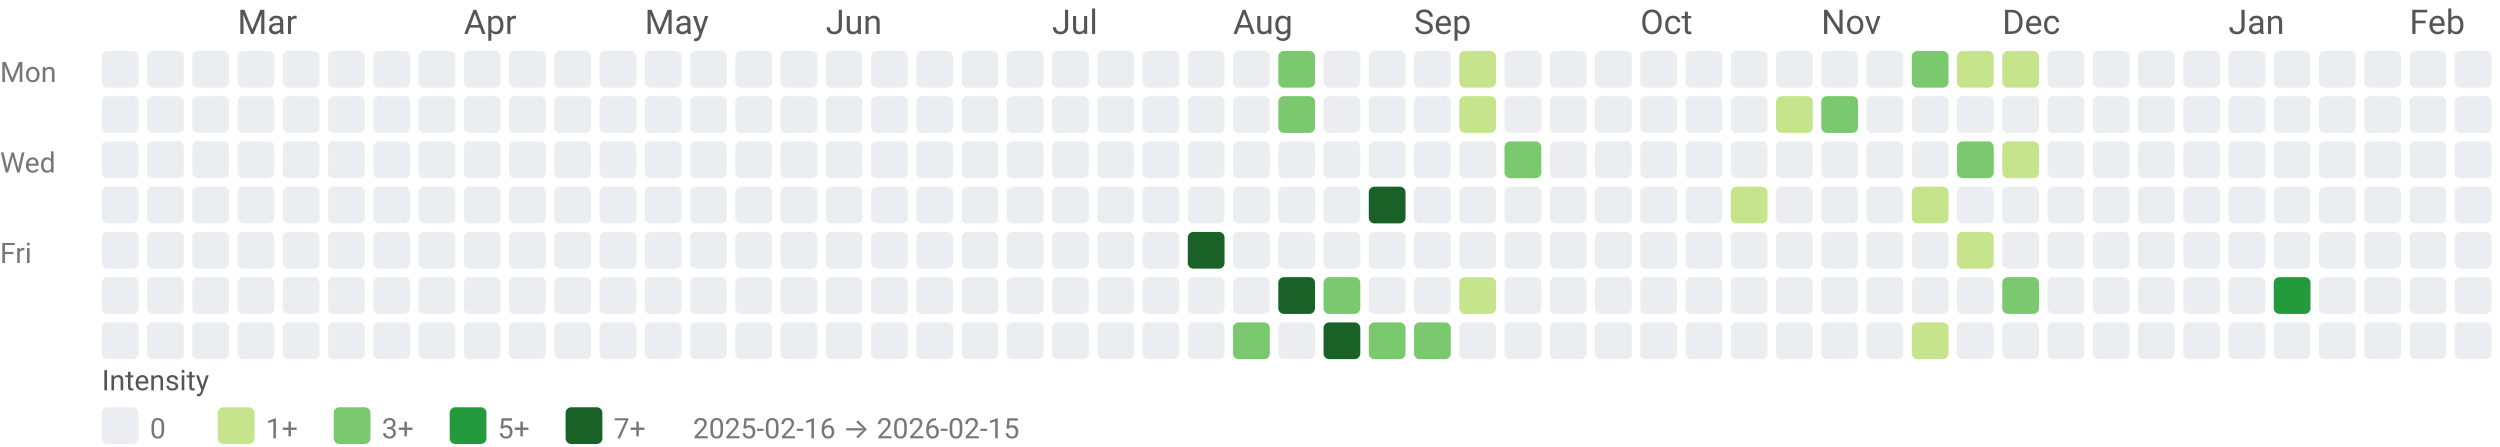
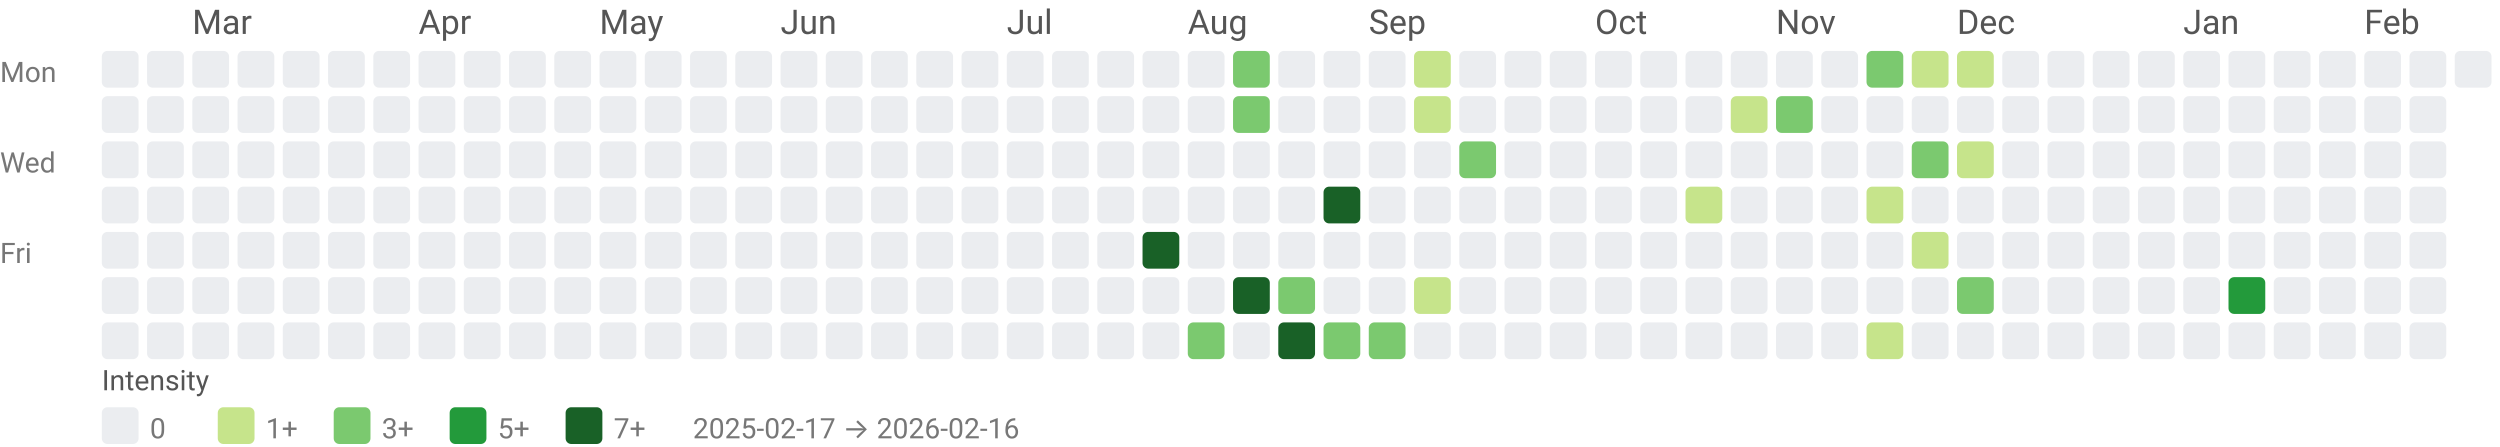
<svg xmlns="http://www.w3.org/2000/svg" width="884" height="158" viewBox="0 0 884 158" role="img" aria-labelledby="title desc">
  <style>text{font-family:system-ui,-apple-system, Segoe UI, Roboto, Ubuntu, Cantarell, Noto Sans, sans-serif;}</style>
-   <text x="84" y="12" fill="#555">Mar</text>
-   <text x="164" y="12" fill="#555">Apr</text>
-   <text x="228" y="12" fill="#555">May</text>
-   <text x="292" y="12" fill="#555">Jun</text>
-   <text x="372" y="12" fill="#555">Jul</text>
-   <text x="436" y="12" fill="#555">Aug</text>
-   <text x="500" y="12" fill="#555">Sep</text>
-   <text x="580" y="12" fill="#555">Oct</text>
-   <text x="644" y="12" fill="#555">Nov</text>
-   <text x="708" y="12" fill="#555">Dec</text>
-   <text x="788" y="12" fill="#555">Jan</text>
-   <text x="852" y="12" fill="#555">Feb</text>
+   <text x="68" y="12" fill="#555">Mar</text>
+   <text x="148" y="12" fill="#555">Apr</text>
+   <text x="212" y="12" fill="#555">May</text>
+   <text x="276" y="12" fill="#555">Jun</text>
+   <text x="356" y="12" fill="#555">Jul</text>
+   <text x="420" y="12" fill="#555">Aug</text>
+   <text x="484" y="12" fill="#555">Sep</text>
+   <text x="564" y="12" fill="#555">Oct</text>
+   <text x="628" y="12" fill="#555">Nov</text>
+   <text x="692" y="12" fill="#555">Dec</text>
+   <text x="772" y="12" fill="#555">Jan</text>
+   <text x="836" y="12" fill="#555">Feb</text>
  <text x="0" y="29" font-size="10" fill="#777">Mon</text>
  <text x="0" y="61" font-size="10" fill="#777">Wed</text>
  <text x="0" y="93" font-size="10" fill="#777">Fri</text>
  <rect x="36" y="18" width="13" height="13" rx="2" ry="2" fill="#ebedf0" />
  <rect x="36" y="34" width="13" height="13" rx="2" ry="2" fill="#ebedf0" />
  <rect x="36" y="50" width="13" height="13" rx="2" ry="2" fill="#ebedf0" />
  <rect x="36" y="66" width="13" height="13" rx="2" ry="2" fill="#ebedf0" />
  <rect x="36" y="82" width="13" height="13" rx="2" ry="2" fill="#ebedf0" />
  <rect x="36" y="98" width="13" height="13" rx="2" ry="2" fill="#ebedf0" />
  <rect x="36" y="114" width="13" height="13" rx="2" ry="2" fill="#ebedf0" />
  <rect x="52" y="18" width="13" height="13" rx="2" ry="2" fill="#ebedf0" />
  <rect x="52" y="34" width="13" height="13" rx="2" ry="2" fill="#ebedf0" />
  <rect x="52" y="50" width="13" height="13" rx="2" ry="2" fill="#ebedf0" />
  <rect x="52" y="66" width="13" height="13" rx="2" ry="2" fill="#ebedf0" />
  <rect x="52" y="82" width="13" height="13" rx="2" ry="2" fill="#ebedf0" />
  <rect x="52" y="98" width="13" height="13" rx="2" ry="2" fill="#ebedf0" />
  <rect x="52" y="114" width="13" height="13" rx="2" ry="2" fill="#ebedf0" />
  <rect x="68" y="18" width="13" height="13" rx="2" ry="2" fill="#ebedf0" />
  <rect x="68" y="34" width="13" height="13" rx="2" ry="2" fill="#ebedf0" />
  <rect x="68" y="50" width="13" height="13" rx="2" ry="2" fill="#ebedf0" />
  <rect x="68" y="66" width="13" height="13" rx="2" ry="2" fill="#ebedf0" />
  <rect x="68" y="82" width="13" height="13" rx="2" ry="2" fill="#ebedf0" />
  <rect x="68" y="98" width="13" height="13" rx="2" ry="2" fill="#ebedf0" />
  <rect x="68" y="114" width="13" height="13" rx="2" ry="2" fill="#ebedf0" />
  <rect x="84" y="18" width="13" height="13" rx="2" ry="2" fill="#ebedf0" />
  <rect x="84" y="34" width="13" height="13" rx="2" ry="2" fill="#ebedf0" />
  <rect x="84" y="50" width="13" height="13" rx="2" ry="2" fill="#ebedf0" />
  <rect x="84" y="66" width="13" height="13" rx="2" ry="2" fill="#ebedf0" />
  <rect x="84" y="82" width="13" height="13" rx="2" ry="2" fill="#ebedf0" />
  <rect x="84" y="98" width="13" height="13" rx="2" ry="2" fill="#ebedf0" />
  <rect x="84" y="114" width="13" height="13" rx="2" ry="2" fill="#ebedf0" />
  <rect x="100" y="18" width="13" height="13" rx="2" ry="2" fill="#ebedf0" />
  <rect x="100" y="34" width="13" height="13" rx="2" ry="2" fill="#ebedf0" />
  <rect x="100" y="50" width="13" height="13" rx="2" ry="2" fill="#ebedf0" />
  <rect x="100" y="66" width="13" height="13" rx="2" ry="2" fill="#ebedf0" />
  <rect x="100" y="82" width="13" height="13" rx="2" ry="2" fill="#ebedf0" />
  <rect x="100" y="98" width="13" height="13" rx="2" ry="2" fill="#ebedf0" />
  <rect x="100" y="114" width="13" height="13" rx="2" ry="2" fill="#ebedf0" />
  <rect x="116" y="18" width="13" height="13" rx="2" ry="2" fill="#ebedf0" />
  <rect x="116" y="34" width="13" height="13" rx="2" ry="2" fill="#ebedf0" />
  <rect x="116" y="50" width="13" height="13" rx="2" ry="2" fill="#ebedf0" />
  <rect x="116" y="66" width="13" height="13" rx="2" ry="2" fill="#ebedf0" />
  <rect x="116" y="82" width="13" height="13" rx="2" ry="2" fill="#ebedf0" />
  <rect x="116" y="98" width="13" height="13" rx="2" ry="2" fill="#ebedf0" />
  <rect x="116" y="114" width="13" height="13" rx="2" ry="2" fill="#ebedf0" />
  <rect x="132" y="18" width="13" height="13" rx="2" ry="2" fill="#ebedf0" />
  <rect x="132" y="34" width="13" height="13" rx="2" ry="2" fill="#ebedf0" />
  <rect x="132" y="50" width="13" height="13" rx="2" ry="2" fill="#ebedf0" />
  <rect x="132" y="66" width="13" height="13" rx="2" ry="2" fill="#ebedf0" />
  <rect x="132" y="82" width="13" height="13" rx="2" ry="2" fill="#ebedf0" />
  <rect x="132" y="98" width="13" height="13" rx="2" ry="2" fill="#ebedf0" />
  <rect x="132" y="114" width="13" height="13" rx="2" ry="2" fill="#ebedf0" />
  <rect x="148" y="18" width="13" height="13" rx="2" ry="2" fill="#ebedf0" />
  <rect x="148" y="34" width="13" height="13" rx="2" ry="2" fill="#ebedf0" />
  <rect x="148" y="50" width="13" height="13" rx="2" ry="2" fill="#ebedf0" />
  <rect x="148" y="66" width="13" height="13" rx="2" ry="2" fill="#ebedf0" />
  <rect x="148" y="82" width="13" height="13" rx="2" ry="2" fill="#ebedf0" />
  <rect x="148" y="98" width="13" height="13" rx="2" ry="2" fill="#ebedf0" />
  <rect x="148" y="114" width="13" height="13" rx="2" ry="2" fill="#ebedf0" />
  <rect x="164" y="18" width="13" height="13" rx="2" ry="2" fill="#ebedf0" />
  <rect x="164" y="34" width="13" height="13" rx="2" ry="2" fill="#ebedf0" />
  <rect x="164" y="50" width="13" height="13" rx="2" ry="2" fill="#ebedf0" />
  <rect x="164" y="66" width="13" height="13" rx="2" ry="2" fill="#ebedf0" />
  <rect x="164" y="82" width="13" height="13" rx="2" ry="2" fill="#ebedf0" />
  <rect x="164" y="98" width="13" height="13" rx="2" ry="2" fill="#ebedf0" />
  <rect x="164" y="114" width="13" height="13" rx="2" ry="2" fill="#ebedf0" />
  <rect x="180" y="18" width="13" height="13" rx="2" ry="2" fill="#ebedf0" />
  <rect x="180" y="34" width="13" height="13" rx="2" ry="2" fill="#ebedf0" />
  <rect x="180" y="50" width="13" height="13" rx="2" ry="2" fill="#ebedf0" />
  <rect x="180" y="66" width="13" height="13" rx="2" ry="2" fill="#ebedf0" />
  <rect x="180" y="82" width="13" height="13" rx="2" ry="2" fill="#ebedf0" />
  <rect x="180" y="98" width="13" height="13" rx="2" ry="2" fill="#ebedf0" />
  <rect x="180" y="114" width="13" height="13" rx="2" ry="2" fill="#ebedf0" />
  <rect x="196" y="18" width="13" height="13" rx="2" ry="2" fill="#ebedf0" />
  <rect x="196" y="34" width="13" height="13" rx="2" ry="2" fill="#ebedf0" />
  <rect x="196" y="50" width="13" height="13" rx="2" ry="2" fill="#ebedf0" />
  <rect x="196" y="66" width="13" height="13" rx="2" ry="2" fill="#ebedf0" />
  <rect x="196" y="82" width="13" height="13" rx="2" ry="2" fill="#ebedf0" />
  <rect x="196" y="98" width="13" height="13" rx="2" ry="2" fill="#ebedf0" />
  <rect x="196" y="114" width="13" height="13" rx="2" ry="2" fill="#ebedf0" />
  <rect x="212" y="18" width="13" height="13" rx="2" ry="2" fill="#ebedf0" />
  <rect x="212" y="34" width="13" height="13" rx="2" ry="2" fill="#ebedf0" />
  <rect x="212" y="50" width="13" height="13" rx="2" ry="2" fill="#ebedf0" />
  <rect x="212" y="66" width="13" height="13" rx="2" ry="2" fill="#ebedf0" />
  <rect x="212" y="82" width="13" height="13" rx="2" ry="2" fill="#ebedf0" />
  <rect x="212" y="98" width="13" height="13" rx="2" ry="2" fill="#ebedf0" />
  <rect x="212" y="114" width="13" height="13" rx="2" ry="2" fill="#ebedf0" />
  <rect x="228" y="18" width="13" height="13" rx="2" ry="2" fill="#ebedf0" />
  <rect x="228" y="34" width="13" height="13" rx="2" ry="2" fill="#ebedf0" />
  <rect x="228" y="50" width="13" height="13" rx="2" ry="2" fill="#ebedf0" />
  <rect x="228" y="66" width="13" height="13" rx="2" ry="2" fill="#ebedf0" />
  <rect x="228" y="82" width="13" height="13" rx="2" ry="2" fill="#ebedf0" />
  <rect x="228" y="98" width="13" height="13" rx="2" ry="2" fill="#ebedf0" />
  <rect x="228" y="114" width="13" height="13" rx="2" ry="2" fill="#ebedf0" />
  <rect x="244" y="18" width="13" height="13" rx="2" ry="2" fill="#ebedf0" />
  <rect x="244" y="34" width="13" height="13" rx="2" ry="2" fill="#ebedf0" />
  <rect x="244" y="50" width="13" height="13" rx="2" ry="2" fill="#ebedf0" />
  <rect x="244" y="66" width="13" height="13" rx="2" ry="2" fill="#ebedf0" />
  <rect x="244" y="82" width="13" height="13" rx="2" ry="2" fill="#ebedf0" />
  <rect x="244" y="98" width="13" height="13" rx="2" ry="2" fill="#ebedf0" />
  <rect x="244" y="114" width="13" height="13" rx="2" ry="2" fill="#ebedf0" />
  <rect x="260" y="18" width="13" height="13" rx="2" ry="2" fill="#ebedf0" />
  <rect x="260" y="34" width="13" height="13" rx="2" ry="2" fill="#ebedf0" />
  <rect x="260" y="50" width="13" height="13" rx="2" ry="2" fill="#ebedf0" />
  <rect x="260" y="66" width="13" height="13" rx="2" ry="2" fill="#ebedf0" />
  <rect x="260" y="82" width="13" height="13" rx="2" ry="2" fill="#ebedf0" />
  <rect x="260" y="98" width="13" height="13" rx="2" ry="2" fill="#ebedf0" />
  <rect x="260" y="114" width="13" height="13" rx="2" ry="2" fill="#ebedf0" />
  <rect x="276" y="18" width="13" height="13" rx="2" ry="2" fill="#ebedf0" />
  <rect x="276" y="34" width="13" height="13" rx="2" ry="2" fill="#ebedf0" />
  <rect x="276" y="50" width="13" height="13" rx="2" ry="2" fill="#ebedf0" />
  <rect x="276" y="66" width="13" height="13" rx="2" ry="2" fill="#ebedf0" />
  <rect x="276" y="82" width="13" height="13" rx="2" ry="2" fill="#ebedf0" />
  <rect x="276" y="98" width="13" height="13" rx="2" ry="2" fill="#ebedf0" />
  <rect x="276" y="114" width="13" height="13" rx="2" ry="2" fill="#ebedf0" />
  <rect x="292" y="18" width="13" height="13" rx="2" ry="2" fill="#ebedf0" />
  <rect x="292" y="34" width="13" height="13" rx="2" ry="2" fill="#ebedf0" />
  <rect x="292" y="50" width="13" height="13" rx="2" ry="2" fill="#ebedf0" />
  <rect x="292" y="66" width="13" height="13" rx="2" ry="2" fill="#ebedf0" />
  <rect x="292" y="82" width="13" height="13" rx="2" ry="2" fill="#ebedf0" />
  <rect x="292" y="98" width="13" height="13" rx="2" ry="2" fill="#ebedf0" />
  <rect x="292" y="114" width="13" height="13" rx="2" ry="2" fill="#ebedf0" />
  <rect x="308" y="18" width="13" height="13" rx="2" ry="2" fill="#ebedf0" />
  <rect x="308" y="34" width="13" height="13" rx="2" ry="2" fill="#ebedf0" />
  <rect x="308" y="50" width="13" height="13" rx="2" ry="2" fill="#ebedf0" />
  <rect x="308" y="66" width="13" height="13" rx="2" ry="2" fill="#ebedf0" />
  <rect x="308" y="82" width="13" height="13" rx="2" ry="2" fill="#ebedf0" />
  <rect x="308" y="98" width="13" height="13" rx="2" ry="2" fill="#ebedf0" />
  <rect x="308" y="114" width="13" height="13" rx="2" ry="2" fill="#ebedf0" />
  <rect x="324" y="18" width="13" height="13" rx="2" ry="2" fill="#ebedf0" />
  <rect x="324" y="34" width="13" height="13" rx="2" ry="2" fill="#ebedf0" />
  <rect x="324" y="50" width="13" height="13" rx="2" ry="2" fill="#ebedf0" />
  <rect x="324" y="66" width="13" height="13" rx="2" ry="2" fill="#ebedf0" />
  <rect x="324" y="82" width="13" height="13" rx="2" ry="2" fill="#ebedf0" />
  <rect x="324" y="98" width="13" height="13" rx="2" ry="2" fill="#ebedf0" />
  <rect x="324" y="114" width="13" height="13" rx="2" ry="2" fill="#ebedf0" />
  <rect x="340" y="18" width="13" height="13" rx="2" ry="2" fill="#ebedf0" />
  <rect x="340" y="34" width="13" height="13" rx="2" ry="2" fill="#ebedf0" />
  <rect x="340" y="50" width="13" height="13" rx="2" ry="2" fill="#ebedf0" />
  <rect x="340" y="66" width="13" height="13" rx="2" ry="2" fill="#ebedf0" />
  <rect x="340" y="82" width="13" height="13" rx="2" ry="2" fill="#ebedf0" />
  <rect x="340" y="98" width="13" height="13" rx="2" ry="2" fill="#ebedf0" />
  <rect x="340" y="114" width="13" height="13" rx="2" ry="2" fill="#ebedf0" />
  <rect x="356" y="18" width="13" height="13" rx="2" ry="2" fill="#ebedf0" />
  <rect x="356" y="34" width="13" height="13" rx="2" ry="2" fill="#ebedf0" />
  <rect x="356" y="50" width="13" height="13" rx="2" ry="2" fill="#ebedf0" />
  <rect x="356" y="66" width="13" height="13" rx="2" ry="2" fill="#ebedf0" />
  <rect x="356" y="82" width="13" height="13" rx="2" ry="2" fill="#ebedf0" />
  <rect x="356" y="98" width="13" height="13" rx="2" ry="2" fill="#ebedf0" />
  <rect x="356" y="114" width="13" height="13" rx="2" ry="2" fill="#ebedf0" />
  <rect x="372" y="18" width="13" height="13" rx="2" ry="2" fill="#ebedf0" />
  <rect x="372" y="34" width="13" height="13" rx="2" ry="2" fill="#ebedf0" />
  <rect x="372" y="50" width="13" height="13" rx="2" ry="2" fill="#ebedf0" />
  <rect x="372" y="66" width="13" height="13" rx="2" ry="2" fill="#ebedf0" />
  <rect x="372" y="82" width="13" height="13" rx="2" ry="2" fill="#ebedf0" />
  <rect x="372" y="98" width="13" height="13" rx="2" ry="2" fill="#ebedf0" />
  <rect x="372" y="114" width="13" height="13" rx="2" ry="2" fill="#ebedf0" />
  <rect x="388" y="18" width="13" height="13" rx="2" ry="2" fill="#ebedf0" />
  <rect x="388" y="34" width="13" height="13" rx="2" ry="2" fill="#ebedf0" />
  <rect x="388" y="50" width="13" height="13" rx="2" ry="2" fill="#ebedf0" />
  <rect x="388" y="66" width="13" height="13" rx="2" ry="2" fill="#ebedf0" />
  <rect x="388" y="82" width="13" height="13" rx="2" ry="2" fill="#ebedf0" />
  <rect x="388" y="98" width="13" height="13" rx="2" ry="2" fill="#ebedf0" />
  <rect x="388" y="114" width="13" height="13" rx="2" ry="2" fill="#ebedf0" />
  <rect x="404" y="18" width="13" height="13" rx="2" ry="2" fill="#ebedf0" />
  <rect x="404" y="34" width="13" height="13" rx="2" ry="2" fill="#ebedf0" />
  <rect x="404" y="50" width="13" height="13" rx="2" ry="2" fill="#ebedf0" />
  <rect x="404" y="66" width="13" height="13" rx="2" ry="2" fill="#ebedf0" />
-   <rect x="404" y="82" width="13" height="13" rx="2" ry="2" fill="#ebedf0" />
+   <rect x="404" y="82" width="13" height="13" rx="2" ry="2" fill="#196127" />
  <rect x="404" y="98" width="13" height="13" rx="2" ry="2" fill="#ebedf0" />
  <rect x="404" y="114" width="13" height="13" rx="2" ry="2" fill="#ebedf0" />
  <rect x="420" y="18" width="13" height="13" rx="2" ry="2" fill="#ebedf0" />
  <rect x="420" y="34" width="13" height="13" rx="2" ry="2" fill="#ebedf0" />
  <rect x="420" y="50" width="13" height="13" rx="2" ry="2" fill="#ebedf0" />
  <rect x="420" y="66" width="13" height="13" rx="2" ry="2" fill="#ebedf0" />
-   <rect x="420" y="82" width="13" height="13" rx="2" ry="2" fill="#196127" />
+   <rect x="420" y="82" width="13" height="13" rx="2" ry="2" fill="#ebedf0" />
  <rect x="420" y="98" width="13" height="13" rx="2" ry="2" fill="#ebedf0" />
-   <rect x="420" y="114" width="13" height="13" rx="2" ry="2" fill="#ebedf0" />
-   <rect x="436" y="18" width="13" height="13" rx="2" ry="2" fill="#ebedf0" />
-   <rect x="436" y="34" width="13" height="13" rx="2" ry="2" fill="#ebedf0" />
+   <rect x="420" y="114" width="13" height="13" rx="2" ry="2" fill="#7bc96f" />
+   <rect x="436" y="18" width="13" height="13" rx="2" ry="2" fill="#7bc96f" />
+   <rect x="436" y="34" width="13" height="13" rx="2" ry="2" fill="#7bc96f" />
  <rect x="436" y="50" width="13" height="13" rx="2" ry="2" fill="#ebedf0" />
  <rect x="436" y="66" width="13" height="13" rx="2" ry="2" fill="#ebedf0" />
  <rect x="436" y="82" width="13" height="13" rx="2" ry="2" fill="#ebedf0" />
-   <rect x="436" y="98" width="13" height="13" rx="2" ry="2" fill="#ebedf0" />
-   <rect x="436" y="114" width="13" height="13" rx="2" ry="2" fill="#7bc96f" />
-   <rect x="452" y="18" width="13" height="13" rx="2" ry="2" fill="#7bc96f" />
-   <rect x="452" y="34" width="13" height="13" rx="2" ry="2" fill="#7bc96f" />
+   <rect x="436" y="98" width="13" height="13" rx="2" ry="2" fill="#196127" />
+   <rect x="436" y="114" width="13" height="13" rx="2" ry="2" fill="#ebedf0" />
+   <rect x="452" y="18" width="13" height="13" rx="2" ry="2" fill="#ebedf0" />
+   <rect x="452" y="34" width="13" height="13" rx="2" ry="2" fill="#ebedf0" />
  <rect x="452" y="50" width="13" height="13" rx="2" ry="2" fill="#ebedf0" />
  <rect x="452" y="66" width="13" height="13" rx="2" ry="2" fill="#ebedf0" />
  <rect x="452" y="82" width="13" height="13" rx="2" ry="2" fill="#ebedf0" />
-   <rect x="452" y="98" width="13" height="13" rx="2" ry="2" fill="#196127" />
-   <rect x="452" y="114" width="13" height="13" rx="2" ry="2" fill="#ebedf0" />
+   <rect x="452" y="98" width="13" height="13" rx="2" ry="2" fill="#7bc96f" />
+   <rect x="452" y="114" width="13" height="13" rx="2" ry="2" fill="#196127" />
  <rect x="468" y="18" width="13" height="13" rx="2" ry="2" fill="#ebedf0" />
  <rect x="468" y="34" width="13" height="13" rx="2" ry="2" fill="#ebedf0" />
  <rect x="468" y="50" width="13" height="13" rx="2" ry="2" fill="#ebedf0" />
-   <rect x="468" y="66" width="13" height="13" rx="2" ry="2" fill="#ebedf0" />
+   <rect x="468" y="66" width="13" height="13" rx="2" ry="2" fill="#196127" />
  <rect x="468" y="82" width="13" height="13" rx="2" ry="2" fill="#ebedf0" />
-   <rect x="468" y="98" width="13" height="13" rx="2" ry="2" fill="#7bc96f" />
-   <rect x="468" y="114" width="13" height="13" rx="2" ry="2" fill="#196127" />
+   <rect x="468" y="98" width="13" height="13" rx="2" ry="2" fill="#ebedf0" />
+   <rect x="468" y="114" width="13" height="13" rx="2" ry="2" fill="#7bc96f" />
  <rect x="484" y="18" width="13" height="13" rx="2" ry="2" fill="#ebedf0" />
  <rect x="484" y="34" width="13" height="13" rx="2" ry="2" fill="#ebedf0" />
  <rect x="484" y="50" width="13" height="13" rx="2" ry="2" fill="#ebedf0" />
-   <rect x="484" y="66" width="13" height="13" rx="2" ry="2" fill="#196127" />
+   <rect x="484" y="66" width="13" height="13" rx="2" ry="2" fill="#ebedf0" />
  <rect x="484" y="82" width="13" height="13" rx="2" ry="2" fill="#ebedf0" />
  <rect x="484" y="98" width="13" height="13" rx="2" ry="2" fill="#ebedf0" />
  <rect x="484" y="114" width="13" height="13" rx="2" ry="2" fill="#7bc96f" />
-   <rect x="500" y="18" width="13" height="13" rx="2" ry="2" fill="#ebedf0" />
-   <rect x="500" y="34" width="13" height="13" rx="2" ry="2" fill="#ebedf0" />
+   <rect x="500" y="18" width="13" height="13" rx="2" ry="2" fill="#c6e48b" />
+   <rect x="500" y="34" width="13" height="13" rx="2" ry="2" fill="#c6e48b" />
  <rect x="500" y="50" width="13" height="13" rx="2" ry="2" fill="#ebedf0" />
  <rect x="500" y="66" width="13" height="13" rx="2" ry="2" fill="#ebedf0" />
  <rect x="500" y="82" width="13" height="13" rx="2" ry="2" fill="#ebedf0" />
-   <rect x="500" y="98" width="13" height="13" rx="2" ry="2" fill="#ebedf0" />
-   <rect x="500" y="114" width="13" height="13" rx="2" ry="2" fill="#7bc96f" />
-   <rect x="516" y="18" width="13" height="13" rx="2" ry="2" fill="#c6e48b" />
-   <rect x="516" y="34" width="13" height="13" rx="2" ry="2" fill="#c6e48b" />
-   <rect x="516" y="50" width="13" height="13" rx="2" ry="2" fill="#ebedf0" />
+   <rect x="500" y="98" width="13" height="13" rx="2" ry="2" fill="#c6e48b" />
+   <rect x="500" y="114" width="13" height="13" rx="2" ry="2" fill="#ebedf0" />
+   <rect x="516" y="18" width="13" height="13" rx="2" ry="2" fill="#ebedf0" />
+   <rect x="516" y="34" width="13" height="13" rx="2" ry="2" fill="#ebedf0" />
+   <rect x="516" y="50" width="13" height="13" rx="2" ry="2" fill="#7bc96f" />
  <rect x="516" y="66" width="13" height="13" rx="2" ry="2" fill="#ebedf0" />
  <rect x="516" y="82" width="13" height="13" rx="2" ry="2" fill="#ebedf0" />
-   <rect x="516" y="98" width="13" height="13" rx="2" ry="2" fill="#c6e48b" />
+   <rect x="516" y="98" width="13" height="13" rx="2" ry="2" fill="#ebedf0" />
  <rect x="516" y="114" width="13" height="13" rx="2" ry="2" fill="#ebedf0" />
  <rect x="532" y="18" width="13" height="13" rx="2" ry="2" fill="#ebedf0" />
  <rect x="532" y="34" width="13" height="13" rx="2" ry="2" fill="#ebedf0" />
-   <rect x="532" y="50" width="13" height="13" rx="2" ry="2" fill="#7bc96f" />
+   <rect x="532" y="50" width="13" height="13" rx="2" ry="2" fill="#ebedf0" />
  <rect x="532" y="66" width="13" height="13" rx="2" ry="2" fill="#ebedf0" />
  <rect x="532" y="82" width="13" height="13" rx="2" ry="2" fill="#ebedf0" />
  <rect x="532" y="98" width="13" height="13" rx="2" ry="2" fill="#ebedf0" />
  <rect x="532" y="114" width="13" height="13" rx="2" ry="2" fill="#ebedf0" />
  <rect x="548" y="18" width="13" height="13" rx="2" ry="2" fill="#ebedf0" />
  <rect x="548" y="34" width="13" height="13" rx="2" ry="2" fill="#ebedf0" />
  <rect x="548" y="50" width="13" height="13" rx="2" ry="2" fill="#ebedf0" />
  <rect x="548" y="66" width="13" height="13" rx="2" ry="2" fill="#ebedf0" />
  <rect x="548" y="82" width="13" height="13" rx="2" ry="2" fill="#ebedf0" />
  <rect x="548" y="98" width="13" height="13" rx="2" ry="2" fill="#ebedf0" />
  <rect x="548" y="114" width="13" height="13" rx="2" ry="2" fill="#ebedf0" />
  <rect x="564" y="18" width="13" height="13" rx="2" ry="2" fill="#ebedf0" />
  <rect x="564" y="34" width="13" height="13" rx="2" ry="2" fill="#ebedf0" />
  <rect x="564" y="50" width="13" height="13" rx="2" ry="2" fill="#ebedf0" />
  <rect x="564" y="66" width="13" height="13" rx="2" ry="2" fill="#ebedf0" />
  <rect x="564" y="82" width="13" height="13" rx="2" ry="2" fill="#ebedf0" />
  <rect x="564" y="98" width="13" height="13" rx="2" ry="2" fill="#ebedf0" />
  <rect x="564" y="114" width="13" height="13" rx="2" ry="2" fill="#ebedf0" />
  <rect x="580" y="18" width="13" height="13" rx="2" ry="2" fill="#ebedf0" />
  <rect x="580" y="34" width="13" height="13" rx="2" ry="2" fill="#ebedf0" />
  <rect x="580" y="50" width="13" height="13" rx="2" ry="2" fill="#ebedf0" />
  <rect x="580" y="66" width="13" height="13" rx="2" ry="2" fill="#ebedf0" />
  <rect x="580" y="82" width="13" height="13" rx="2" ry="2" fill="#ebedf0" />
  <rect x="580" y="98" width="13" height="13" rx="2" ry="2" fill="#ebedf0" />
  <rect x="580" y="114" width="13" height="13" rx="2" ry="2" fill="#ebedf0" />
  <rect x="596" y="18" width="13" height="13" rx="2" ry="2" fill="#ebedf0" />
  <rect x="596" y="34" width="13" height="13" rx="2" ry="2" fill="#ebedf0" />
  <rect x="596" y="50" width="13" height="13" rx="2" ry="2" fill="#ebedf0" />
-   <rect x="596" y="66" width="13" height="13" rx="2" ry="2" fill="#ebedf0" />
+   <rect x="596" y="66" width="13" height="13" rx="2" ry="2" fill="#c6e48b" />
  <rect x="596" y="82" width="13" height="13" rx="2" ry="2" fill="#ebedf0" />
  <rect x="596" y="98" width="13" height="13" rx="2" ry="2" fill="#ebedf0" />
  <rect x="596" y="114" width="13" height="13" rx="2" ry="2" fill="#ebedf0" />
  <rect x="612" y="18" width="13" height="13" rx="2" ry="2" fill="#ebedf0" />
-   <rect x="612" y="34" width="13" height="13" rx="2" ry="2" fill="#ebedf0" />
+   <rect x="612" y="34" width="13" height="13" rx="2" ry="2" fill="#c6e48b" />
  <rect x="612" y="50" width="13" height="13" rx="2" ry="2" fill="#ebedf0" />
-   <rect x="612" y="66" width="13" height="13" rx="2" ry="2" fill="#c6e48b" />
+   <rect x="612" y="66" width="13" height="13" rx="2" ry="2" fill="#ebedf0" />
  <rect x="612" y="82" width="13" height="13" rx="2" ry="2" fill="#ebedf0" />
  <rect x="612" y="98" width="13" height="13" rx="2" ry="2" fill="#ebedf0" />
  <rect x="612" y="114" width="13" height="13" rx="2" ry="2" fill="#ebedf0" />
  <rect x="628" y="18" width="13" height="13" rx="2" ry="2" fill="#ebedf0" />
-   <rect x="628" y="34" width="13" height="13" rx="2" ry="2" fill="#c6e48b" />
+   <rect x="628" y="34" width="13" height="13" rx="2" ry="2" fill="#7bc96f" />
  <rect x="628" y="50" width="13" height="13" rx="2" ry="2" fill="#ebedf0" />
  <rect x="628" y="66" width="13" height="13" rx="2" ry="2" fill="#ebedf0" />
  <rect x="628" y="82" width="13" height="13" rx="2" ry="2" fill="#ebedf0" />
  <rect x="628" y="98" width="13" height="13" rx="2" ry="2" fill="#ebedf0" />
  <rect x="628" y="114" width="13" height="13" rx="2" ry="2" fill="#ebedf0" />
  <rect x="644" y="18" width="13" height="13" rx="2" ry="2" fill="#ebedf0" />
-   <rect x="644" y="34" width="13" height="13" rx="2" ry="2" fill="#7bc96f" />
+   <rect x="644" y="34" width="13" height="13" rx="2" ry="2" fill="#ebedf0" />
  <rect x="644" y="50" width="13" height="13" rx="2" ry="2" fill="#ebedf0" />
  <rect x="644" y="66" width="13" height="13" rx="2" ry="2" fill="#ebedf0" />
  <rect x="644" y="82" width="13" height="13" rx="2" ry="2" fill="#ebedf0" />
  <rect x="644" y="98" width="13" height="13" rx="2" ry="2" fill="#ebedf0" />
  <rect x="644" y="114" width="13" height="13" rx="2" ry="2" fill="#ebedf0" />
-   <rect x="660" y="18" width="13" height="13" rx="2" ry="2" fill="#ebedf0" />
+   <rect x="660" y="18" width="13" height="13" rx="2" ry="2" fill="#7bc96f" />
  <rect x="660" y="34" width="13" height="13" rx="2" ry="2" fill="#ebedf0" />
  <rect x="660" y="50" width="13" height="13" rx="2" ry="2" fill="#ebedf0" />
-   <rect x="660" y="66" width="13" height="13" rx="2" ry="2" fill="#ebedf0" />
+   <rect x="660" y="66" width="13" height="13" rx="2" ry="2" fill="#c6e48b" />
  <rect x="660" y="82" width="13" height="13" rx="2" ry="2" fill="#ebedf0" />
  <rect x="660" y="98" width="13" height="13" rx="2" ry="2" fill="#ebedf0" />
-   <rect x="660" y="114" width="13" height="13" rx="2" ry="2" fill="#ebedf0" />
-   <rect x="676" y="18" width="13" height="13" rx="2" ry="2" fill="#7bc96f" />
+   <rect x="660" y="114" width="13" height="13" rx="2" ry="2" fill="#c6e48b" />
+   <rect x="676" y="18" width="13" height="13" rx="2" ry="2" fill="#c6e48b" />
  <rect x="676" y="34" width="13" height="13" rx="2" ry="2" fill="#ebedf0" />
-   <rect x="676" y="50" width="13" height="13" rx="2" ry="2" fill="#ebedf0" />
-   <rect x="676" y="66" width="13" height="13" rx="2" ry="2" fill="#c6e48b" />
-   <rect x="676" y="82" width="13" height="13" rx="2" ry="2" fill="#ebedf0" />
+   <rect x="676" y="50" width="13" height="13" rx="2" ry="2" fill="#7bc96f" />
+   <rect x="676" y="66" width="13" height="13" rx="2" ry="2" fill="#ebedf0" />
+   <rect x="676" y="82" width="13" height="13" rx="2" ry="2" fill="#c6e48b" />
  <rect x="676" y="98" width="13" height="13" rx="2" ry="2" fill="#ebedf0" />
-   <rect x="676" y="114" width="13" height="13" rx="2" ry="2" fill="#c6e48b" />
+   <rect x="676" y="114" width="13" height="13" rx="2" ry="2" fill="#ebedf0" />
  <rect x="692" y="18" width="13" height="13" rx="2" ry="2" fill="#c6e48b" />
  <rect x="692" y="34" width="13" height="13" rx="2" ry="2" fill="#ebedf0" />
-   <rect x="692" y="50" width="13" height="13" rx="2" ry="2" fill="#7bc96f" />
+   <rect x="692" y="50" width="13" height="13" rx="2" ry="2" fill="#c6e48b" />
  <rect x="692" y="66" width="13" height="13" rx="2" ry="2" fill="#ebedf0" />
-   <rect x="692" y="82" width="13" height="13" rx="2" ry="2" fill="#c6e48b" />
-   <rect x="692" y="98" width="13" height="13" rx="2" ry="2" fill="#ebedf0" />
+   <rect x="692" y="82" width="13" height="13" rx="2" ry="2" fill="#ebedf0" />
+   <rect x="692" y="98" width="13" height="13" rx="2" ry="2" fill="#7bc96f" />
  <rect x="692" y="114" width="13" height="13" rx="2" ry="2" fill="#ebedf0" />
-   <rect x="708" y="18" width="13" height="13" rx="2" ry="2" fill="#c6e48b" />
+   <rect x="708" y="18" width="13" height="13" rx="2" ry="2" fill="#ebedf0" />
  <rect x="708" y="34" width="13" height="13" rx="2" ry="2" fill="#ebedf0" />
-   <rect x="708" y="50" width="13" height="13" rx="2" ry="2" fill="#c6e48b" />
+   <rect x="708" y="50" width="13" height="13" rx="2" ry="2" fill="#ebedf0" />
  <rect x="708" y="66" width="13" height="13" rx="2" ry="2" fill="#ebedf0" />
  <rect x="708" y="82" width="13" height="13" rx="2" ry="2" fill="#ebedf0" />
-   <rect x="708" y="98" width="13" height="13" rx="2" ry="2" fill="#7bc96f" />
+   <rect x="708" y="98" width="13" height="13" rx="2" ry="2" fill="#ebedf0" />
  <rect x="708" y="114" width="13" height="13" rx="2" ry="2" fill="#ebedf0" />
  <rect x="724" y="18" width="13" height="13" rx="2" ry="2" fill="#ebedf0" />
  <rect x="724" y="34" width="13" height="13" rx="2" ry="2" fill="#ebedf0" />
  <rect x="724" y="50" width="13" height="13" rx="2" ry="2" fill="#ebedf0" />
  <rect x="724" y="66" width="13" height="13" rx="2" ry="2" fill="#ebedf0" />
  <rect x="724" y="82" width="13" height="13" rx="2" ry="2" fill="#ebedf0" />
  <rect x="724" y="98" width="13" height="13" rx="2" ry="2" fill="#ebedf0" />
  <rect x="724" y="114" width="13" height="13" rx="2" ry="2" fill="#ebedf0" />
  <rect x="740" y="18" width="13" height="13" rx="2" ry="2" fill="#ebedf0" />
  <rect x="740" y="34" width="13" height="13" rx="2" ry="2" fill="#ebedf0" />
  <rect x="740" y="50" width="13" height="13" rx="2" ry="2" fill="#ebedf0" />
  <rect x="740" y="66" width="13" height="13" rx="2" ry="2" fill="#ebedf0" />
  <rect x="740" y="82" width="13" height="13" rx="2" ry="2" fill="#ebedf0" />
  <rect x="740" y="98" width="13" height="13" rx="2" ry="2" fill="#ebedf0" />
  <rect x="740" y="114" width="13" height="13" rx="2" ry="2" fill="#ebedf0" />
  <rect x="756" y="18" width="13" height="13" rx="2" ry="2" fill="#ebedf0" />
  <rect x="756" y="34" width="13" height="13" rx="2" ry="2" fill="#ebedf0" />
  <rect x="756" y="50" width="13" height="13" rx="2" ry="2" fill="#ebedf0" />
  <rect x="756" y="66" width="13" height="13" rx="2" ry="2" fill="#ebedf0" />
  <rect x="756" y="82" width="13" height="13" rx="2" ry="2" fill="#ebedf0" />
  <rect x="756" y="98" width="13" height="13" rx="2" ry="2" fill="#ebedf0" />
  <rect x="756" y="114" width="13" height="13" rx="2" ry="2" fill="#ebedf0" />
  <rect x="772" y="18" width="13" height="13" rx="2" ry="2" fill="#ebedf0" />
  <rect x="772" y="34" width="13" height="13" rx="2" ry="2" fill="#ebedf0" />
  <rect x="772" y="50" width="13" height="13" rx="2" ry="2" fill="#ebedf0" />
  <rect x="772" y="66" width="13" height="13" rx="2" ry="2" fill="#ebedf0" />
  <rect x="772" y="82" width="13" height="13" rx="2" ry="2" fill="#ebedf0" />
  <rect x="772" y="98" width="13" height="13" rx="2" ry="2" fill="#ebedf0" />
  <rect x="772" y="114" width="13" height="13" rx="2" ry="2" fill="#ebedf0" />
  <rect x="788" y="18" width="13" height="13" rx="2" ry="2" fill="#ebedf0" />
  <rect x="788" y="34" width="13" height="13" rx="2" ry="2" fill="#ebedf0" />
  <rect x="788" y="50" width="13" height="13" rx="2" ry="2" fill="#ebedf0" />
  <rect x="788" y="66" width="13" height="13" rx="2" ry="2" fill="#ebedf0" />
  <rect x="788" y="82" width="13" height="13" rx="2" ry="2" fill="#ebedf0" />
-   <rect x="788" y="98" width="13" height="13" rx="2" ry="2" fill="#ebedf0" />
+   <rect x="788" y="98" width="13" height="13" rx="2" ry="2" fill="#239a3b" />
  <rect x="788" y="114" width="13" height="13" rx="2" ry="2" fill="#ebedf0" />
  <rect x="804" y="18" width="13" height="13" rx="2" ry="2" fill="#ebedf0" />
  <rect x="804" y="34" width="13" height="13" rx="2" ry="2" fill="#ebedf0" />
  <rect x="804" y="50" width="13" height="13" rx="2" ry="2" fill="#ebedf0" />
  <rect x="804" y="66" width="13" height="13" rx="2" ry="2" fill="#ebedf0" />
  <rect x="804" y="82" width="13" height="13" rx="2" ry="2" fill="#ebedf0" />
-   <rect x="804" y="98" width="13" height="13" rx="2" ry="2" fill="#239a3b" />
+   <rect x="804" y="98" width="13" height="13" rx="2" ry="2" fill="#ebedf0" />
  <rect x="804" y="114" width="13" height="13" rx="2" ry="2" fill="#ebedf0" />
  <rect x="820" y="18" width="13" height="13" rx="2" ry="2" fill="#ebedf0" />
  <rect x="820" y="34" width="13" height="13" rx="2" ry="2" fill="#ebedf0" />
  <rect x="820" y="50" width="13" height="13" rx="2" ry="2" fill="#ebedf0" />
  <rect x="820" y="66" width="13" height="13" rx="2" ry="2" fill="#ebedf0" />
  <rect x="820" y="82" width="13" height="13" rx="2" ry="2" fill="#ebedf0" />
  <rect x="820" y="98" width="13" height="13" rx="2" ry="2" fill="#ebedf0" />
  <rect x="820" y="114" width="13" height="13" rx="2" ry="2" fill="#ebedf0" />
  <rect x="836" y="18" width="13" height="13" rx="2" ry="2" fill="#ebedf0" />
  <rect x="836" y="34" width="13" height="13" rx="2" ry="2" fill="#ebedf0" />
  <rect x="836" y="50" width="13" height="13" rx="2" ry="2" fill="#ebedf0" />
  <rect x="836" y="66" width="13" height="13" rx="2" ry="2" fill="#ebedf0" />
  <rect x="836" y="82" width="13" height="13" rx="2" ry="2" fill="#ebedf0" />
  <rect x="836" y="98" width="13" height="13" rx="2" ry="2" fill="#ebedf0" />
  <rect x="836" y="114" width="13" height="13" rx="2" ry="2" fill="#ebedf0" />
  <rect x="852" y="18" width="13" height="13" rx="2" ry="2" fill="#ebedf0" />
  <rect x="852" y="34" width="13" height="13" rx="2" ry="2" fill="#ebedf0" />
  <rect x="852" y="50" width="13" height="13" rx="2" ry="2" fill="#ebedf0" />
  <rect x="852" y="66" width="13" height="13" rx="2" ry="2" fill="#ebedf0" />
  <rect x="852" y="82" width="13" height="13" rx="2" ry="2" fill="#ebedf0" />
  <rect x="852" y="98" width="13" height="13" rx="2" ry="2" fill="#ebedf0" />
  <rect x="852" y="114" width="13" height="13" rx="2" ry="2" fill="#ebedf0" />
  <rect x="868" y="18" width="13" height="13" rx="2" ry="2" fill="#ebedf0" />
-   <rect x="868" y="34" width="13" height="13" rx="2" ry="2" fill="#ebedf0" />
-   <rect x="868" y="50" width="13" height="13" rx="2" ry="2" fill="#ebedf0" />
-   <rect x="868" y="66" width="13" height="13" rx="2" ry="2" fill="#ebedf0" />
-   <rect x="868" y="82" width="13" height="13" rx="2" ry="2" fill="#ebedf0" />
-   <rect x="868" y="98" width="13" height="13" rx="2" ry="2" fill="#ebedf0" />
-   <rect x="868" y="114" width="13" height="13" rx="2" ry="2" fill="#ebedf0" />
  <text x="36" y="138" font-size="10" fill="#555">Intensity</text>
  <g>
    <rect x="36" y="144" width="13" height="13" rx="2" ry="2" fill="#ebedf0" />
    <text x="53" y="155" font-size="10" fill="#777">0</text>
  </g>
  <g>
    <rect x="77" y="144" width="13" height="13" rx="2" ry="2" fill="#c6e48b" />
    <text x="94" y="155" font-size="10" fill="#777">1+</text>
  </g>
  <g>
    <rect x="118" y="144" width="13" height="13" rx="2" ry="2" fill="#7bc96f" />
    <text x="135" y="155" font-size="10" fill="#777">3+</text>
  </g>
  <g>
    <rect x="159" y="144" width="13" height="13" rx="2" ry="2" fill="#239a3b" />
    <text x="176" y="155" font-size="10" fill="#777">5+</text>
  </g>
  <g>
    <rect x="200" y="144" width="13" height="13" rx="2" ry="2" fill="#196127" />
    <text x="217" y="155" font-size="10" fill="#777">7+</text>
  </g>
-   <text x="245" y="155" font-size="10" fill="#777">2025-02-16 → 2026-02-15</text>
+   <text x="245" y="155" font-size="10" fill="#777">2025-02-17 → 2026-02-16</text>
</svg>
